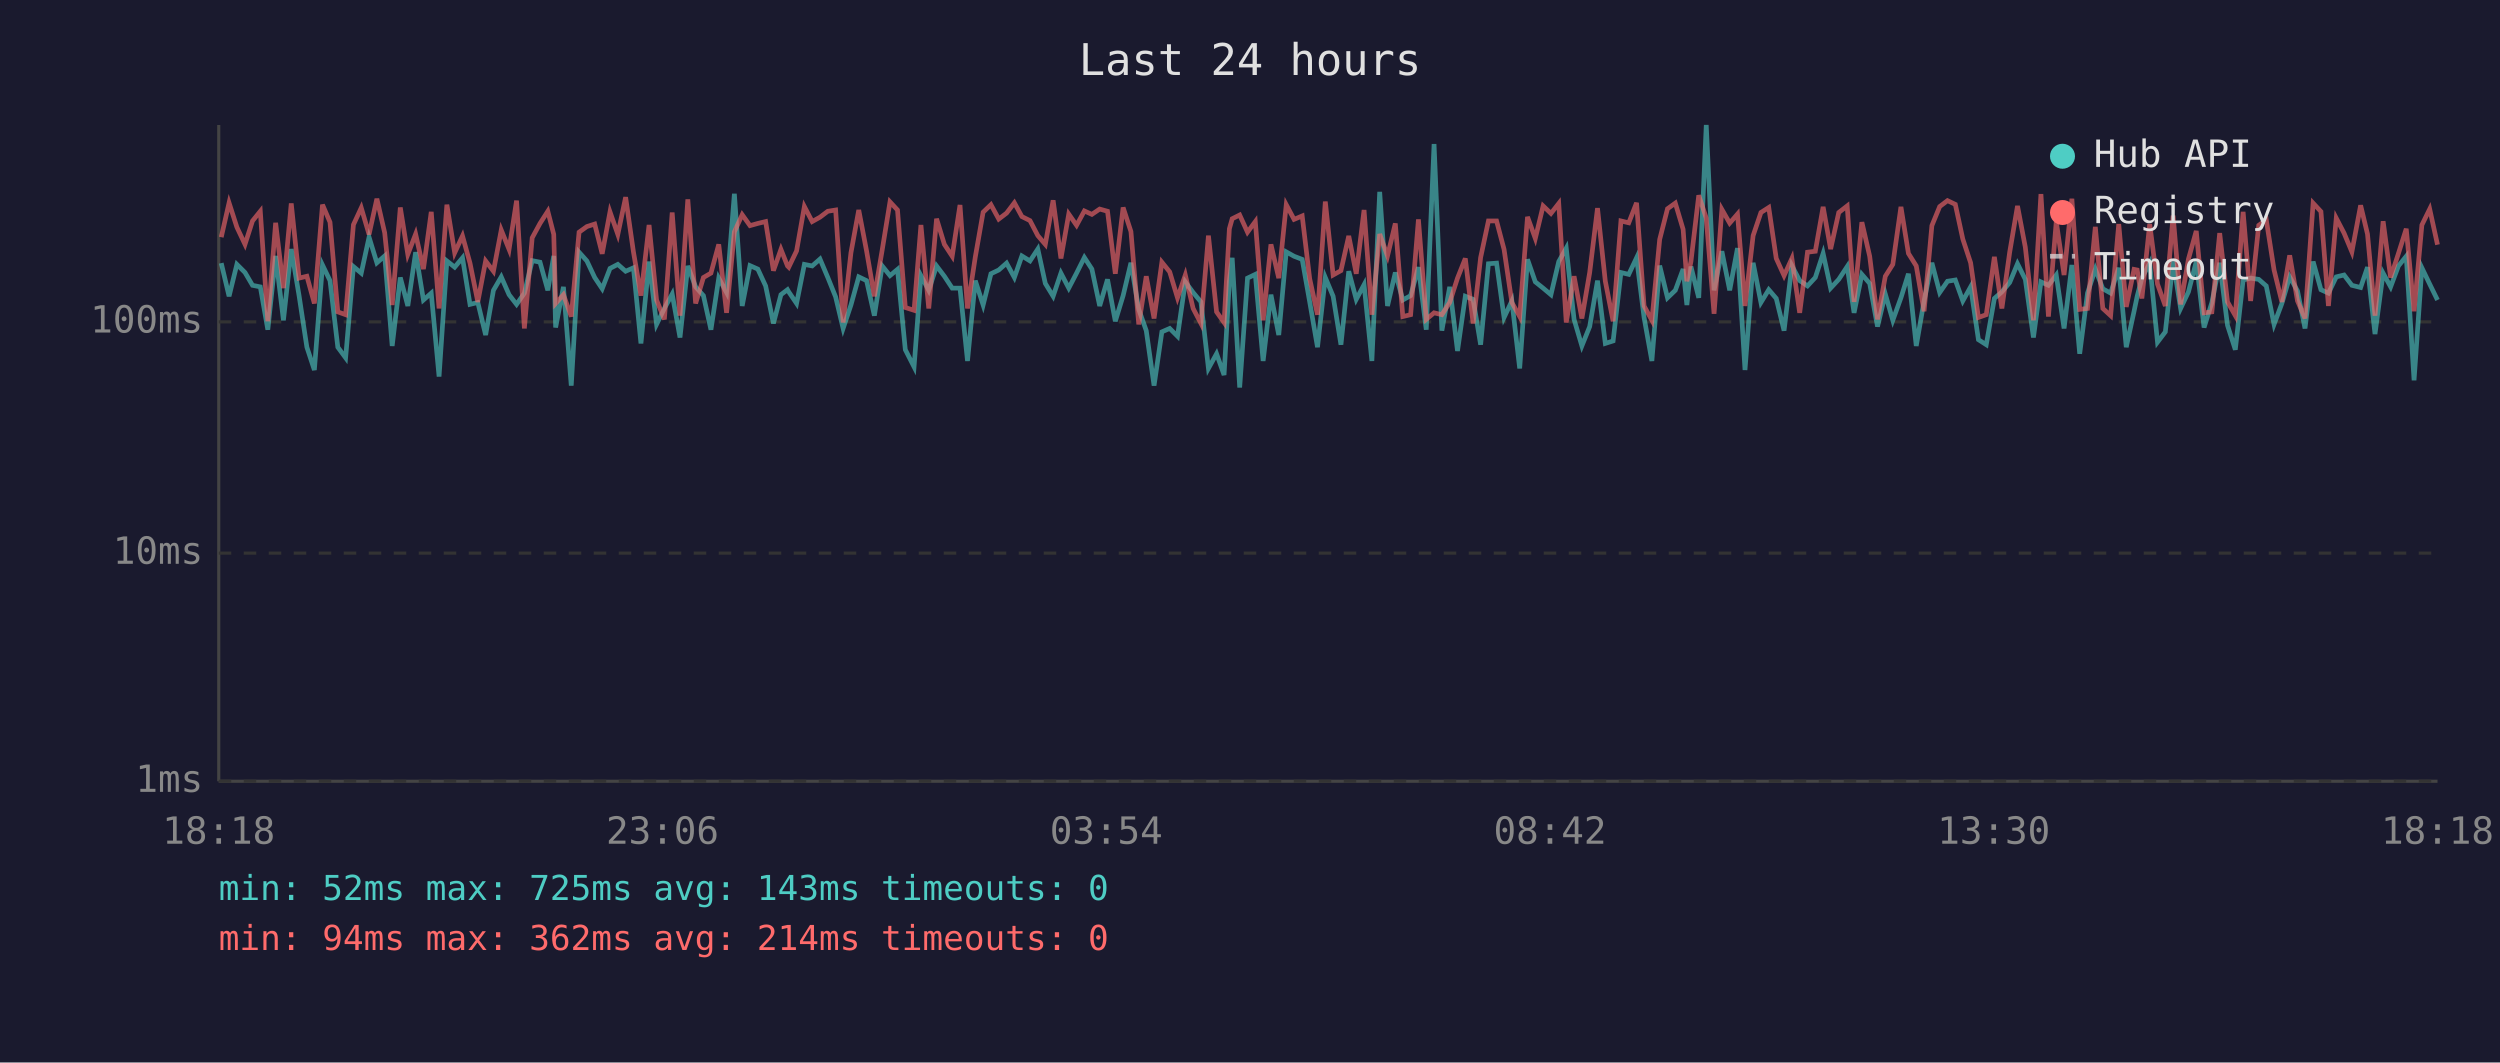
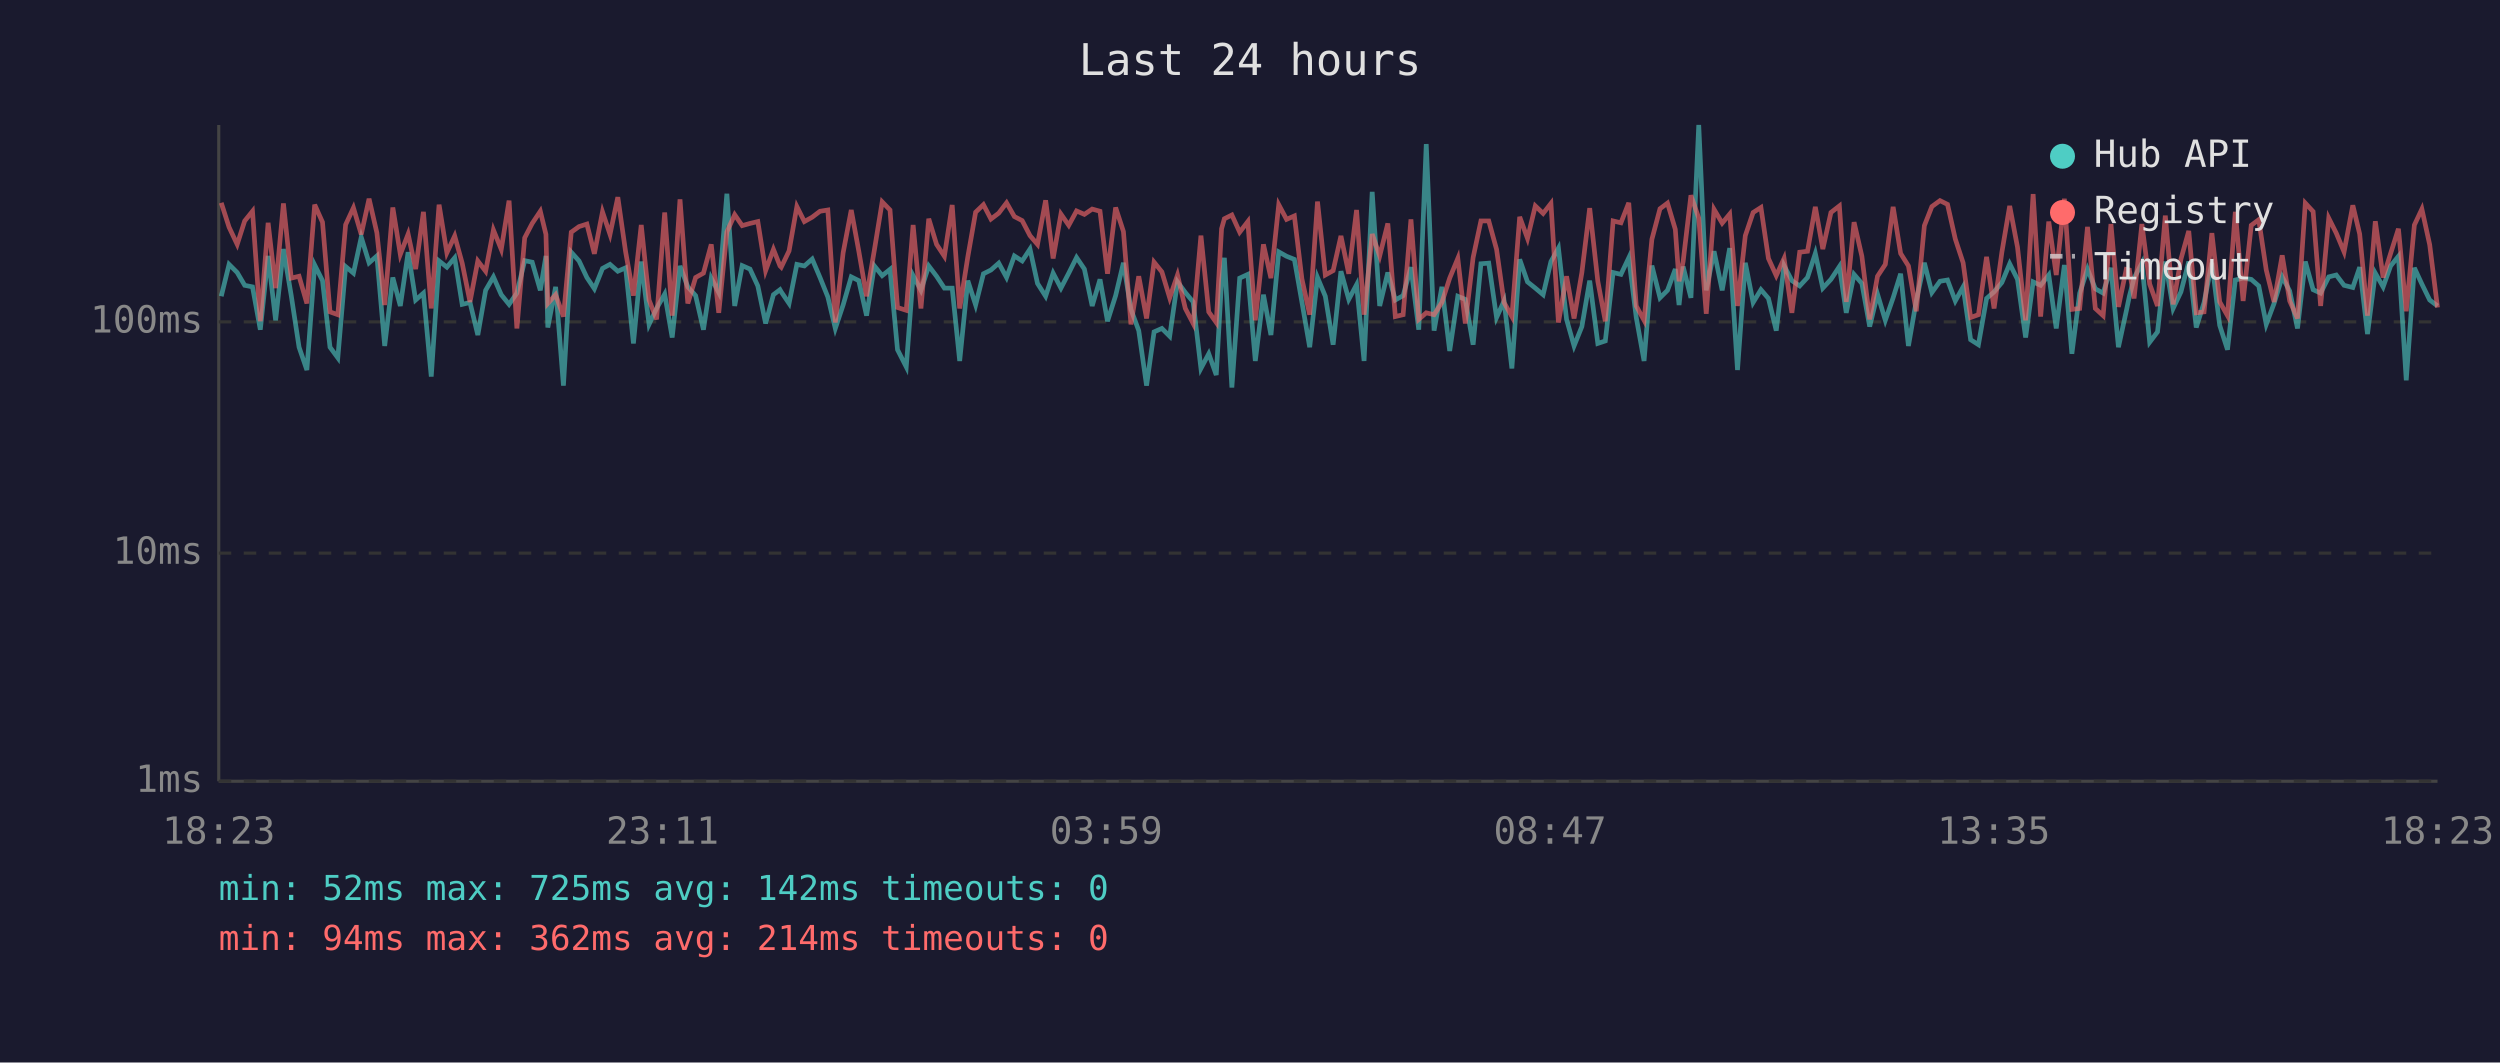
<svg xmlns="http://www.w3.org/2000/svg" viewBox="0 0 800 340" font-family="monospace" font-size="12">
  <rect width="800" height="340" fill="#1a1a2e" />
  <text x="400" y="24" fill="#e0e0e0" font-size="14" text-anchor="middle">Last 24 hours</text>
  <line x1="70" y1="40" x2="70" y2="250" stroke="#444" stroke-width="1" />
  <line x1="70" y1="250" x2="780" y2="250" stroke="#444" stroke-width="1" />
  <line x1="70" y1="250" x2="780" y2="250" stroke="#333" stroke-width="1" stroke-dasharray="4" />
  <text x="65" y="250" fill="#888" text-anchor="end" dominant-baseline="middle">1ms</text>
  <line x1="70" y1="177" x2="780" y2="177" stroke="#333" stroke-width="1" stroke-dasharray="4" />
  <text x="65" y="177" fill="#888" text-anchor="end" dominant-baseline="middle">10ms</text>
  <line x1="70" y1="103" x2="780" y2="103" stroke="#333" stroke-width="1" stroke-dasharray="4" />
  <text x="65" y="103" fill="#888" text-anchor="end" dominant-baseline="middle">100ms</text>
-   <text x="70" y="270" fill="#888" text-anchor="middle">18:18</text>
-   <text x="212" y="270" fill="#888" text-anchor="middle">23:06</text>
-   <text x="354" y="270" fill="#888" text-anchor="middle">03:54</text>
-   <text x="496" y="270" fill="#888" text-anchor="middle">08:42</text>
-   <text x="638" y="270" fill="#888" text-anchor="middle">13:30</text>
-   <text x="780" y="270" fill="#888" text-anchor="middle">18:18</text>
-   <polyline points="70.8,84.2 73.3,94.8 75.8,84.6 78.4,87.2 80.8,91.3 83.3,91.8 85.7,105.5 88.2,81.9 90.7,102.5 93.2,79.7 95.7,94.6 98.2,111.1 100.6,118.4 103.2,84.8 105.6,89.8 108.1,111.1 110.6,114.5 113.1,85.3 115.6,87.4 118.1,75.9 120.6,84.1 123.1,81.9 125.5,110.7 128.1,88.8 130.5,97.9 133.0,80.7 135.5,96.0 138.0,93.8 140.5,120.5 143.0,83.5 145.5,85.5 148.0,82.5 150.4,97.4 152.9,96.8 155.4,107.2 157.9,92.9 160.4,88.6 162.9,94.3 165.3,97.4 167.8,93.8 170.3,83.4 172.8,83.9 175.3,92.9 177.2,81.9 177.8,104.8 180.3,91.8 182.8,123.4 185.3,80.7 187.8,83.5 190.3,88.8 192.7,92.4 195.2,85.9 197.7,84.6 200.2,86.8 202.7,85.7 205.1,109.9 207.7,83.7 210.1,103.8 212.6,98.7 215.1,94.1 217.6,108.0 220.1,85.1 222.6,91.8 225.1,94.6 227.5,105.5 230.0,89.0 232.5,93.6 235.0,62.0 237.5,97.9 240.0,85.0 242.5,86.1 245.0,91.5 247.5,103.5 249.9,94.3 252.0,92.7 252.4,93.4 254.9,97.1 257.4,84.6 259.9,85.1 262.4,82.9 264.9,88.8 267.4,95.0 269.8,105.1 272.3,97.6 274.8,88.6 277.3,89.8 279.8,101.0 282.3,85.1 284.8,88.2 287.2,86.2 289.7,111.9 292.5,117.4 294.7,88.2 297.2,92.9 299.7,85.1 302.2,88.4 304.7,92.2 307.2,92.2 309.6,115.5 312.1,89.8 314.6,97.6 317.1,87.6 319.6,86.4 322.1,84.2 324.6,88.8 327.0,81.9 329.6,83.5 332.1,79.7 334.5,90.7 337.0,94.8 339.5,87.4 342.0,92.2 344.5,87.4 347.0,82.4 349.4,86.1 351.9,97.9 354.4,89.4 356.9,102.8 359.4,94.6 361.9,84.1 364.4,99.0 366.8,105.8 369.3,123.4 371.8,106.2 374.3,105.1 376.8,107.6 379.3,90.2 381.8,93.6 384.3,96.6 386.7,117.9 389.3,113.2 391.7,120.0 393.4,90.0 394.3,82.5 396.7,124.0 399.2,89.0 401.7,87.8 404.2,115.5 406.7,94.3 409.2,107.2 411.6,80.6 414.1,82.0 416.7,83.0 419.1,96.6 421.6,111.1 424.1,88.8 426.6,94.8 429.1,110.3 431.6,86.8 434.0,95.8 436.5,91.1 439.0,115.5 441.5,61.4 444.0,97.9 446.5,87.2 448.9,96.0 451.4,94.6 453.9,85.5 456.4,105.5 458.9,46.1 461.4,105.8 463.9,91.8 466.4,112.3 468.9,94.8 471.4,95.8 473.8,110.3 476.3,84.4 478.9,84.2 481.3,101.6 483.8,96.3 486.3,117.9 488.8,83.0 491.3,90.2 493.8,92.2 496.3,94.3 498.8,83.7 501.2,79.4 503.7,102.2 506.2,110.7 508.7,104.5 511.2,89.8 513.7,109.9 516.2,109.1 518.7,87.2 521.2,87.8 523.7,82.5 526.1,101.6 528.6,115.5 531.1,85.0 533.6,95.3 536.1,92.9 538.6,86.1 539.8,97.6 541.1,85.3 543.6,95.3 546.0,40.0 548.5,92.9 551.0,80.4 553.5,92.9 556.0,79.4 558.4,118.4 561.0,84.1 563.5,96.8 566.0,92.7 568.4,95.5 570.9,105.8 573.4,85.0 575.9,89.8 578.4,91.5 580.9,88.8 583.4,81.1 585.8,92.2 588.4,89.4 591.1,85.3 593.3,100.1 595.8,87.8 598.3,90.7 600.8,104.5 603.3,94.1 605.7,102.5 608.3,95.3 610.7,87.6 613.2,110.7 615.7,96.3 618.2,84.1 620.7,93.6 623.2,90.0 625.7,89.6 628.1,96.3 630.6,91.8 633.1,108.7 635.6,110.3 638.2,95.5 640.6,93.4 643.1,90.4 645.6,84.4 648.1,89.4 650.7,108.0 653.1,90.2 655.5,91.3 658.0,88.0 660.5,105.1 663.0,84.8 665.5,113.2 668.0,93.8 670.5,86.1 672.9,92.4 675.4,93.8 678.0,85.7 680.4,111.1 682.9,99.6 683.9,94.8 685.4,89.0 687.9,84.2 690.4,109.5 692.9,106.2 695.4,83.7 697.8,98.7 700.3,93.4 702.8,83.7 705.3,104.8 707.8,96.8 710.3,84.1 712.8,104.1 715.3,111.9 717.8,89.6 720.2,89.0 722.8,89.4 725.2,91.5 727.7,103.8 730.2,97.1 732.7,88.6 735.2,93.1 737.6,105.1 740.2,83.7 742.7,92.7 745.1,93.8 747.6,88.6 750.1,88.0 752.6,91.3 755.4,92.0 757.6,85.5 760.0,106.9 762.6,87.4 765.0,91.8 767.5,85.1 770.0,82.0 772.5,121.7 775.0,85.7 777.5,90.9 780.0,96.0" fill="none" stroke="#4ecdc4" stroke-width="1.5" opacity="0.6" />
-   <polyline points="70.8,75.9 73.3,64.9 75.8,72.7 78.4,78.2 80.8,70.7 83.3,67.6 85.7,102.8 88.2,71.3 90.7,92.2 93.2,65.1 95.7,89.0 98.2,88.4 100.6,97.1 103.2,65.5 105.6,71.1 108.1,99.8 110.6,100.7 113.1,71.9 115.6,66.5 118.1,75.0 120.6,63.6 123.1,74.5 125.5,97.6 128.1,66.4 130.5,81.4 133.0,74.9 135.5,86.1 138.0,67.8 140.5,98.7 143.0,65.5 145.5,80.9 148.0,75.5 150.4,84.2 152.9,96.6 155.4,83.5 157.9,86.8 160.4,73.6 162.9,79.8 165.3,64.2 167.8,105.1 170.3,76.1 172.8,71.5 175.3,67.6 177.2,75.0 177.8,97.1 180.3,94.3 182.8,101.3 185.3,74.3 187.8,72.5 190.3,71.7 192.7,81.2 195.2,67.8 197.7,75.0 200.2,63.1 202.7,80.6 205.1,94.6 207.7,72.0 210.1,96.0 212.6,102.2 215.1,68.0 217.6,101.0 220.1,63.8 222.6,97.1 225.1,88.8 227.5,87.4 230.0,78.2 232.5,100.1 235.0,74.2 237.5,68.7 240.0,72.2 242.5,71.5 245.0,70.9 247.5,86.6 249.9,79.8 252.0,85.1 252.4,85.5 254.9,80.3 257.4,66.1 259.9,70.9 262.4,69.5 264.9,67.6 267.4,67.2 269.8,103.2 272.3,80.9 274.8,67.2 277.3,80.3 279.8,94.8 282.3,80.0 284.8,64.6 287.2,67.2 289.7,98.4 292.5,99.3 294.7,72.0 297.2,98.7 299.7,70.0 302.2,78.2 304.7,82.0 307.2,65.6 309.6,98.7 312.1,82.2 314.6,67.9 317.1,65.5 319.6,70.1 322.1,68.2 324.6,64.9 327.0,69.3 329.6,70.6 332.1,75.4 334.5,78.2 337.0,64.1 339.5,82.7 342.0,68.5 344.5,72.1 347.0,67.5 349.4,68.6 351.9,66.9 354.4,67.6 356.9,87.6 359.4,66.4 361.9,74.1 364.4,103.8 366.8,88.4 369.3,101.9 371.8,83.9 374.3,87.0 376.8,95.3 379.3,88.0 381.8,98.7 384.3,103.5 386.7,75.4 389.3,99.8 391.7,103.2 393.4,73.2 394.3,70.0 396.7,68.8 399.2,74.3 401.7,70.9 404.2,102.5 406.7,78.2 409.2,89.0 411.6,65.5 414.1,70.2 416.7,69.1 419.1,89.2 421.6,100.7 424.1,64.5 426.6,88.0 429.1,86.6 431.6,75.5 434.0,87.6 436.5,67.2 439.0,100.7 441.5,74.9 444.0,81.9 446.5,71.5 448.9,101.3 451.4,100.7 453.9,70.2 456.4,102.2 458.9,100.1 461.4,100.7 463.9,96.8 466.4,89.0 468.9,82.7 471.4,103.5 473.8,82.4 476.3,70.7 478.9,70.7 481.3,79.8 483.8,96.8 486.3,101.3 488.8,69.4 491.3,76.3 493.8,65.9 496.3,68.3 498.8,65.1 501.2,103.2 503.7,88.4 506.2,101.9 508.7,87.2 511.2,66.6 513.7,90.0 516.2,102.8 518.7,70.7 521.2,71.3 523.7,64.9 526.1,97.9 528.6,102.5 531.1,76.6 533.6,66.8 536.1,65.0 538.6,73.4 539.8,90.0 541.1,83.7 543.6,62.5 546.0,69.8 548.5,100.4 551.0,67.0 553.5,71.4 556.0,68.5 558.4,97.9 561.0,75.4 563.5,68.0 566.0,66.4 568.4,82.7 570.9,88.2 573.4,82.7 575.9,100.1 578.4,80.7 580.9,80.4 583.4,66.2 585.8,79.7 588.4,68.0 591.1,65.9 593.3,96.6 595.8,71.1 598.3,82.0 600.8,102.2 603.3,88.4 605.7,84.6 608.3,66.2 610.7,81.1 613.2,85.1 615.7,99.6 618.2,72.2 620.7,66.1 623.2,64.2 625.7,65.4 628.1,76.5 630.6,84.1 633.1,101.6 635.6,100.7 638.2,82.2 640.6,98.7 643.1,80.7 645.6,65.9 648.1,79.1 650.7,102.5 653.1,62.1 655.5,101.3 658.0,70.9 660.5,88.0 663.0,63.6 665.5,99.0 668.0,98.7 670.5,72.6 672.9,98.7 675.4,101.0 678.0,71.7 680.4,98.2 682.9,86.2 683.9,86.4 685.4,95.5 687.9,71.7 690.4,90.9 692.9,97.9 695.4,69.0 697.8,97.4 700.3,82.9 702.8,73.9 705.3,100.1 707.8,99.8 710.3,74.6 712.8,96.6 715.3,101.0 717.8,67.8 720.2,96.3 722.8,72.1 725.2,70.3 727.7,86.4 730.2,96.6 732.7,81.7 735.2,96.3 737.6,101.9 740.2,65.0 742.7,67.7 745.1,97.9 747.6,69.8 750.1,74.6 752.6,80.6 755.4,65.7 757.6,74.9 760.0,101.0 762.6,70.8 765.0,88.8 767.5,81.1 770.0,73.2 772.5,99.6 775.0,72.0 777.5,66.9 780.0,78.3" fill="none" stroke="#ff6b6b" stroke-width="1.5" opacity="0.6" />
+   <text x="70" y="270" fill="#888" text-anchor="middle">18:23</text>
+   <text x="212" y="270" fill="#888" text-anchor="middle">23:11</text>
+   <text x="354" y="270" fill="#888" text-anchor="middle">03:59</text>
+   <text x="496" y="270" fill="#888" text-anchor="middle">08:47</text>
+   <text x="638" y="270" fill="#888" text-anchor="middle">13:35</text>
+   <text x="780" y="270" fill="#888" text-anchor="middle">18:23</text>
+   <polyline points="70.8,94.8 73.3,84.6 75.9,87.2 78.3,91.3 80.8,91.8 83.3,105.5 85.8,81.9 88.2,102.5 90.7,79.7 93.2,94.6 95.7,111.1 98.2,118.4 100.7,84.8 103.2,89.8 105.6,111.1 108.1,114.5 110.6,85.3 113.1,87.4 115.6,75.9 118.1,84.1 120.6,81.9 123.1,110.7 125.7,88.8 128.1,97.9 130.6,80.7 133.0,96.0 135.5,93.8 138.0,120.5 140.5,83.5 143.0,85.5 145.5,82.5 147.9,97.4 150.4,96.8 152.9,107.2 155.4,92.9 157.9,88.6 160.4,94.3 162.9,97.4 165.4,93.8 167.9,83.4 170.3,83.9 172.9,92.9 174.7,81.9 175.3,104.8 177.8,91.8 180.3,123.4 182.8,80.7 185.3,83.5 187.8,88.8 190.2,92.4 192.8,85.9 195.2,84.6 197.7,86.8 200.2,85.7 202.7,109.9 205.2,83.7 207.7,103.8 210.1,98.7 212.7,94.1 215.1,108.0 217.6,85.1 220.1,91.8 222.6,94.6 225.1,105.5 227.6,89.0 230.0,93.6 232.6,62.0 235.1,97.9 237.5,85.0 240.0,86.1 242.5,91.5 245.0,103.5 247.5,94.3 249.6,92.7 250.0,93.4 252.5,97.1 255.0,84.6 257.4,85.1 259.9,82.9 262.4,88.8 264.9,95.0 267.3,105.1 269.8,97.6 272.4,88.6 274.8,89.8 277.3,101.0 279.8,85.1 282.3,88.2 284.8,86.2 287.2,111.9 290.0,117.4 292.2,88.2 294.7,92.9 297.2,85.1 299.7,88.4 302.2,92.2 304.7,92.2 307.1,115.5 309.7,89.8 312.2,97.6 314.7,87.6 317.1,86.4 319.6,84.2 322.1,88.8 324.6,81.9 327.1,83.5 329.6,79.7 332.0,90.7 334.6,94.8 337.0,87.4 339.5,92.2 342.0,87.4 344.5,82.4 347.0,86.1 349.5,97.9 352.0,89.4 354.4,102.8 357.0,94.6 359.5,84.1 361.9,99.0 364.4,105.8 366.9,123.4 369.3,106.2 371.8,105.1 374.3,107.6 376.8,90.2 379.3,93.6 381.8,96.6 384.3,117.9 386.8,113.2 389.2,120.0 390.9,90.0 391.8,82.5 394.2,124.0 396.7,89.0 399.3,87.8 401.7,115.5 404.3,94.3 406.7,107.2 409.2,80.6 411.7,82.0 414.2,83.0 416.6,96.6 419.1,111.1 421.6,88.8 424.1,94.8 426.6,110.3 429.1,86.8 431.6,95.8 434.1,91.1 436.5,115.5 439.1,61.4 441.5,97.9 444.1,87.2 446.5,96.0 449.0,94.6 451.5,85.5 454.0,105.5 456.4,46.1 458.9,105.8 461.4,91.8 463.9,112.3 466.5,94.8 468.9,95.8 471.4,110.3 473.9,84.4 476.4,84.2 478.9,101.6 481.3,96.3 483.8,117.9 486.3,83.0 488.8,90.2 491.3,92.2 493.8,94.3 496.3,83.7 498.7,79.4 501.3,102.2 503.7,110.7 506.2,104.5 508.7,89.8 511.3,109.9 513.7,109.1 516.2,87.2 518.7,87.8 521.2,82.5 523.6,101.6 526.1,115.5 528.6,85.0 531.2,95.3 533.6,92.9 536.1,86.1 537.3,97.6 538.6,85.3 541.1,95.3 543.6,40.0 546.0,92.9 548.5,80.4 551.1,92.9 553.5,79.4 556.0,118.4 558.5,84.1 561.0,96.8 563.5,92.7 565.9,95.5 568.4,105.8 570.9,85.0 573.4,89.8 575.9,91.5 578.4,88.8 580.9,81.1 583.3,92.2 585.9,89.4 588.6,85.3 590.8,100.1 593.3,87.8 595.8,90.7 598.3,104.5 600.8,94.1 603.3,102.5 605.8,95.3 608.2,87.6 610.7,110.7 613.2,96.3 615.8,84.1 618.2,93.6 620.8,90.0 623.2,89.6 625.7,96.3 628.2,91.8 630.6,108.7 633.1,110.3 635.7,95.5 638.1,93.4 640.6,90.4 643.1,84.4 645.6,89.4 648.2,108.0 650.6,90.2 653.0,91.3 655.6,88.0 658.0,105.1 660.6,84.8 663.0,113.2 665.5,93.8 668.0,86.1 670.5,92.4 673.0,93.8 675.5,85.7 677.9,111.1 680.4,99.6 681.4,94.8 682.9,89.0 685.4,84.2 687.9,109.5 690.4,106.2 692.9,83.7 695.4,98.7 697.9,93.4 700.4,83.7 702.8,104.8 705.3,96.8 707.8,84.1 710.3,104.1 712.8,111.9 715.3,89.6 717.8,89.0 720.4,89.4 722.8,91.5 725.2,103.8 727.7,97.1 730.3,88.6 732.7,93.1 735.2,105.1 737.7,83.7 740.2,92.7 742.6,93.8 745.2,88.6 747.6,88.0 750.1,91.3 752.9,92.0 755.1,85.5 757.6,106.9 760.1,87.4 762.6,91.8 765.0,85.1 767.5,82.0 770.0,121.7 772.6,85.7 775.0,90.9 777.5,96.0 780.0,97.9" fill="none" stroke="#4ecdc4" stroke-width="1.5" opacity="0.6" />
+   <polyline points="70.8,64.9 73.3,72.7 75.9,78.2 78.3,70.7 80.8,67.6 83.3,102.8 85.8,71.3 88.2,92.2 90.7,65.1 93.2,89.0 95.7,88.4 98.2,97.1 100.7,65.5 103.2,71.1 105.6,99.8 108.1,100.7 110.6,71.9 113.1,66.5 115.6,75.0 118.1,63.6 120.6,74.5 123.1,97.6 125.7,66.4 128.1,81.4 130.6,74.9 133.0,86.1 135.5,67.8 138.0,98.7 140.5,65.5 143.0,80.9 145.5,75.5 147.9,84.2 150.4,96.6 152.9,83.5 155.4,86.8 157.9,73.6 160.4,79.8 162.9,64.2 165.4,105.1 167.9,76.1 170.3,71.5 172.9,67.6 174.7,75.0 175.3,97.1 177.8,94.3 180.3,101.3 182.8,74.3 185.3,72.5 187.8,71.7 190.2,81.2 192.8,67.8 195.2,75.0 197.7,63.1 200.2,80.6 202.7,94.6 205.2,72.0 207.7,96.0 210.1,102.2 212.7,68.0 215.1,101.0 217.6,63.8 220.1,97.1 222.6,88.8 225.1,87.4 227.6,78.2 230.0,100.1 232.6,74.2 235.1,68.7 237.5,72.2 240.0,71.5 242.5,70.9 245.0,86.6 247.5,79.8 249.6,85.1 250.0,85.5 252.5,80.3 255.0,66.1 257.4,70.9 259.9,69.5 262.4,67.6 264.9,67.2 267.3,103.2 269.8,80.9 272.4,67.2 274.8,80.3 277.3,94.8 279.8,80.0 282.3,64.6 284.8,67.2 287.2,98.4 290.0,99.3 292.2,72.0 294.7,98.7 297.2,70.0 299.7,78.2 302.2,82.0 304.7,65.6 307.1,98.7 309.7,82.2 312.2,67.9 314.7,65.5 317.1,70.1 319.6,68.2 322.1,64.9 324.6,69.3 327.1,70.6 329.6,75.4 332.0,78.2 334.6,64.1 337.0,82.7 339.5,68.5 342.0,72.1 344.5,67.5 347.0,68.6 349.5,66.9 352.0,67.6 354.4,87.6 357.0,66.4 359.5,74.1 361.9,103.8 364.4,88.4 366.9,101.9 369.3,83.9 371.8,87.0 374.3,95.3 376.8,88.0 379.3,98.7 381.8,103.5 384.3,75.4 386.8,99.8 389.2,103.2 390.9,73.2 391.8,70.0 394.2,68.8 396.7,74.3 399.3,70.9 401.7,102.5 404.3,78.2 406.7,89.0 409.2,65.5 411.7,70.2 414.2,69.1 416.6,89.2 419.1,100.7 421.6,64.5 424.1,88.0 426.6,86.6 429.1,75.5 431.6,87.6 434.1,67.2 436.5,100.7 439.1,74.9 441.5,81.9 444.1,71.5 446.5,101.3 449.0,100.7 451.5,70.2 454.0,102.2 456.4,100.1 458.9,100.7 461.4,96.8 463.9,89.0 466.5,82.7 468.9,103.5 471.4,82.4 473.9,70.7 476.4,70.7 478.9,79.8 481.3,96.8 483.8,101.3 486.3,69.4 488.8,76.3 491.3,65.9 493.8,68.3 496.3,65.1 498.7,103.2 501.3,88.4 503.7,101.9 506.2,87.2 508.7,66.6 511.3,90.0 513.7,102.8 516.2,70.7 518.7,71.3 521.2,64.9 523.6,97.9 526.1,102.5 528.6,76.6 531.2,66.8 533.6,65.0 536.1,73.4 537.3,90.0 538.6,83.7 541.1,62.5 543.6,69.8 546.0,100.4 548.5,67.0 551.1,71.4 553.5,68.5 556.0,97.9 558.5,75.4 561.0,68.0 563.5,66.4 565.9,82.7 568.4,88.2 570.9,82.7 573.4,100.1 575.9,80.7 578.4,80.4 580.9,66.2 583.3,79.7 585.9,68.0 588.6,65.9 590.8,96.6 593.3,71.1 595.8,82.0 598.3,102.2 600.8,88.4 603.3,84.6 605.8,66.2 608.2,81.1 610.7,85.1 613.2,99.6 615.8,72.2 618.2,66.1 620.8,64.2 623.2,65.4 625.7,76.5 628.2,84.1 630.6,101.6 633.1,100.7 635.7,82.2 638.1,98.7 640.6,80.7 643.1,65.9 645.6,79.1 648.2,102.5 650.6,62.1 653.0,101.3 655.6,70.9 658.0,88.0 660.6,63.6 663.0,99.0 665.5,98.7 668.0,72.6 670.5,98.7 673.0,101.0 675.5,71.7 677.9,98.2 680.4,86.2 681.4,86.4 682.9,95.5 685.4,71.7 687.9,90.9 690.4,97.9 692.9,69.0 695.4,97.4 697.9,82.9 700.4,73.9 702.8,100.1 705.3,99.8 707.8,74.6 710.3,96.6 712.8,101.0 715.3,67.8 717.8,96.3 720.4,72.1 722.8,70.3 725.2,86.4 727.7,96.6 730.3,81.7 732.7,96.3 735.2,101.9 737.7,65.0 740.2,67.7 742.6,97.9 745.2,69.8 747.6,74.6 750.1,80.6 752.9,65.7 755.1,74.9 757.6,101.0 760.1,70.8 762.6,88.8 765.0,81.1 767.5,73.2 770.0,99.6 772.6,72.0 775.0,66.9 777.5,78.3 780.0,98.4" fill="none" stroke="#ff6b6b" stroke-width="1.5" opacity="0.6" />
  <circle cx="660" cy="50" r="4" fill="#4ecdc4" />
  <text x="670" y="50" fill="#e0e0e0" dominant-baseline="middle">Hub API</text>
  <circle cx="660" cy="68" r="4" fill="#ff6b6b" />
  <text x="670" y="68" fill="#e0e0e0" dominant-baseline="middle">Registry</text>
  <line x1="656" y1="82" x2="664" y2="82" stroke="#e0e0e0" stroke-width="1.5" stroke-dasharray="4,3" opacity="0.7" />
  <text x="670" y="86" fill="#e0e0e0" dominant-baseline="middle">Timeout</text>
-   <text x="70" y="288" fill="#4ecdc4" font-size="11">min: 52ms  max: 725ms  avg: 143ms  timeouts: 0</text>
+   <text x="70" y="288" fill="#4ecdc4" font-size="11">min: 52ms  max: 725ms  avg: 142ms  timeouts: 0</text>
  <text x="70" y="304" fill="#ff6b6b" font-size="11">min: 94ms  max: 362ms  avg: 214ms  timeouts: 0</text>
</svg>
